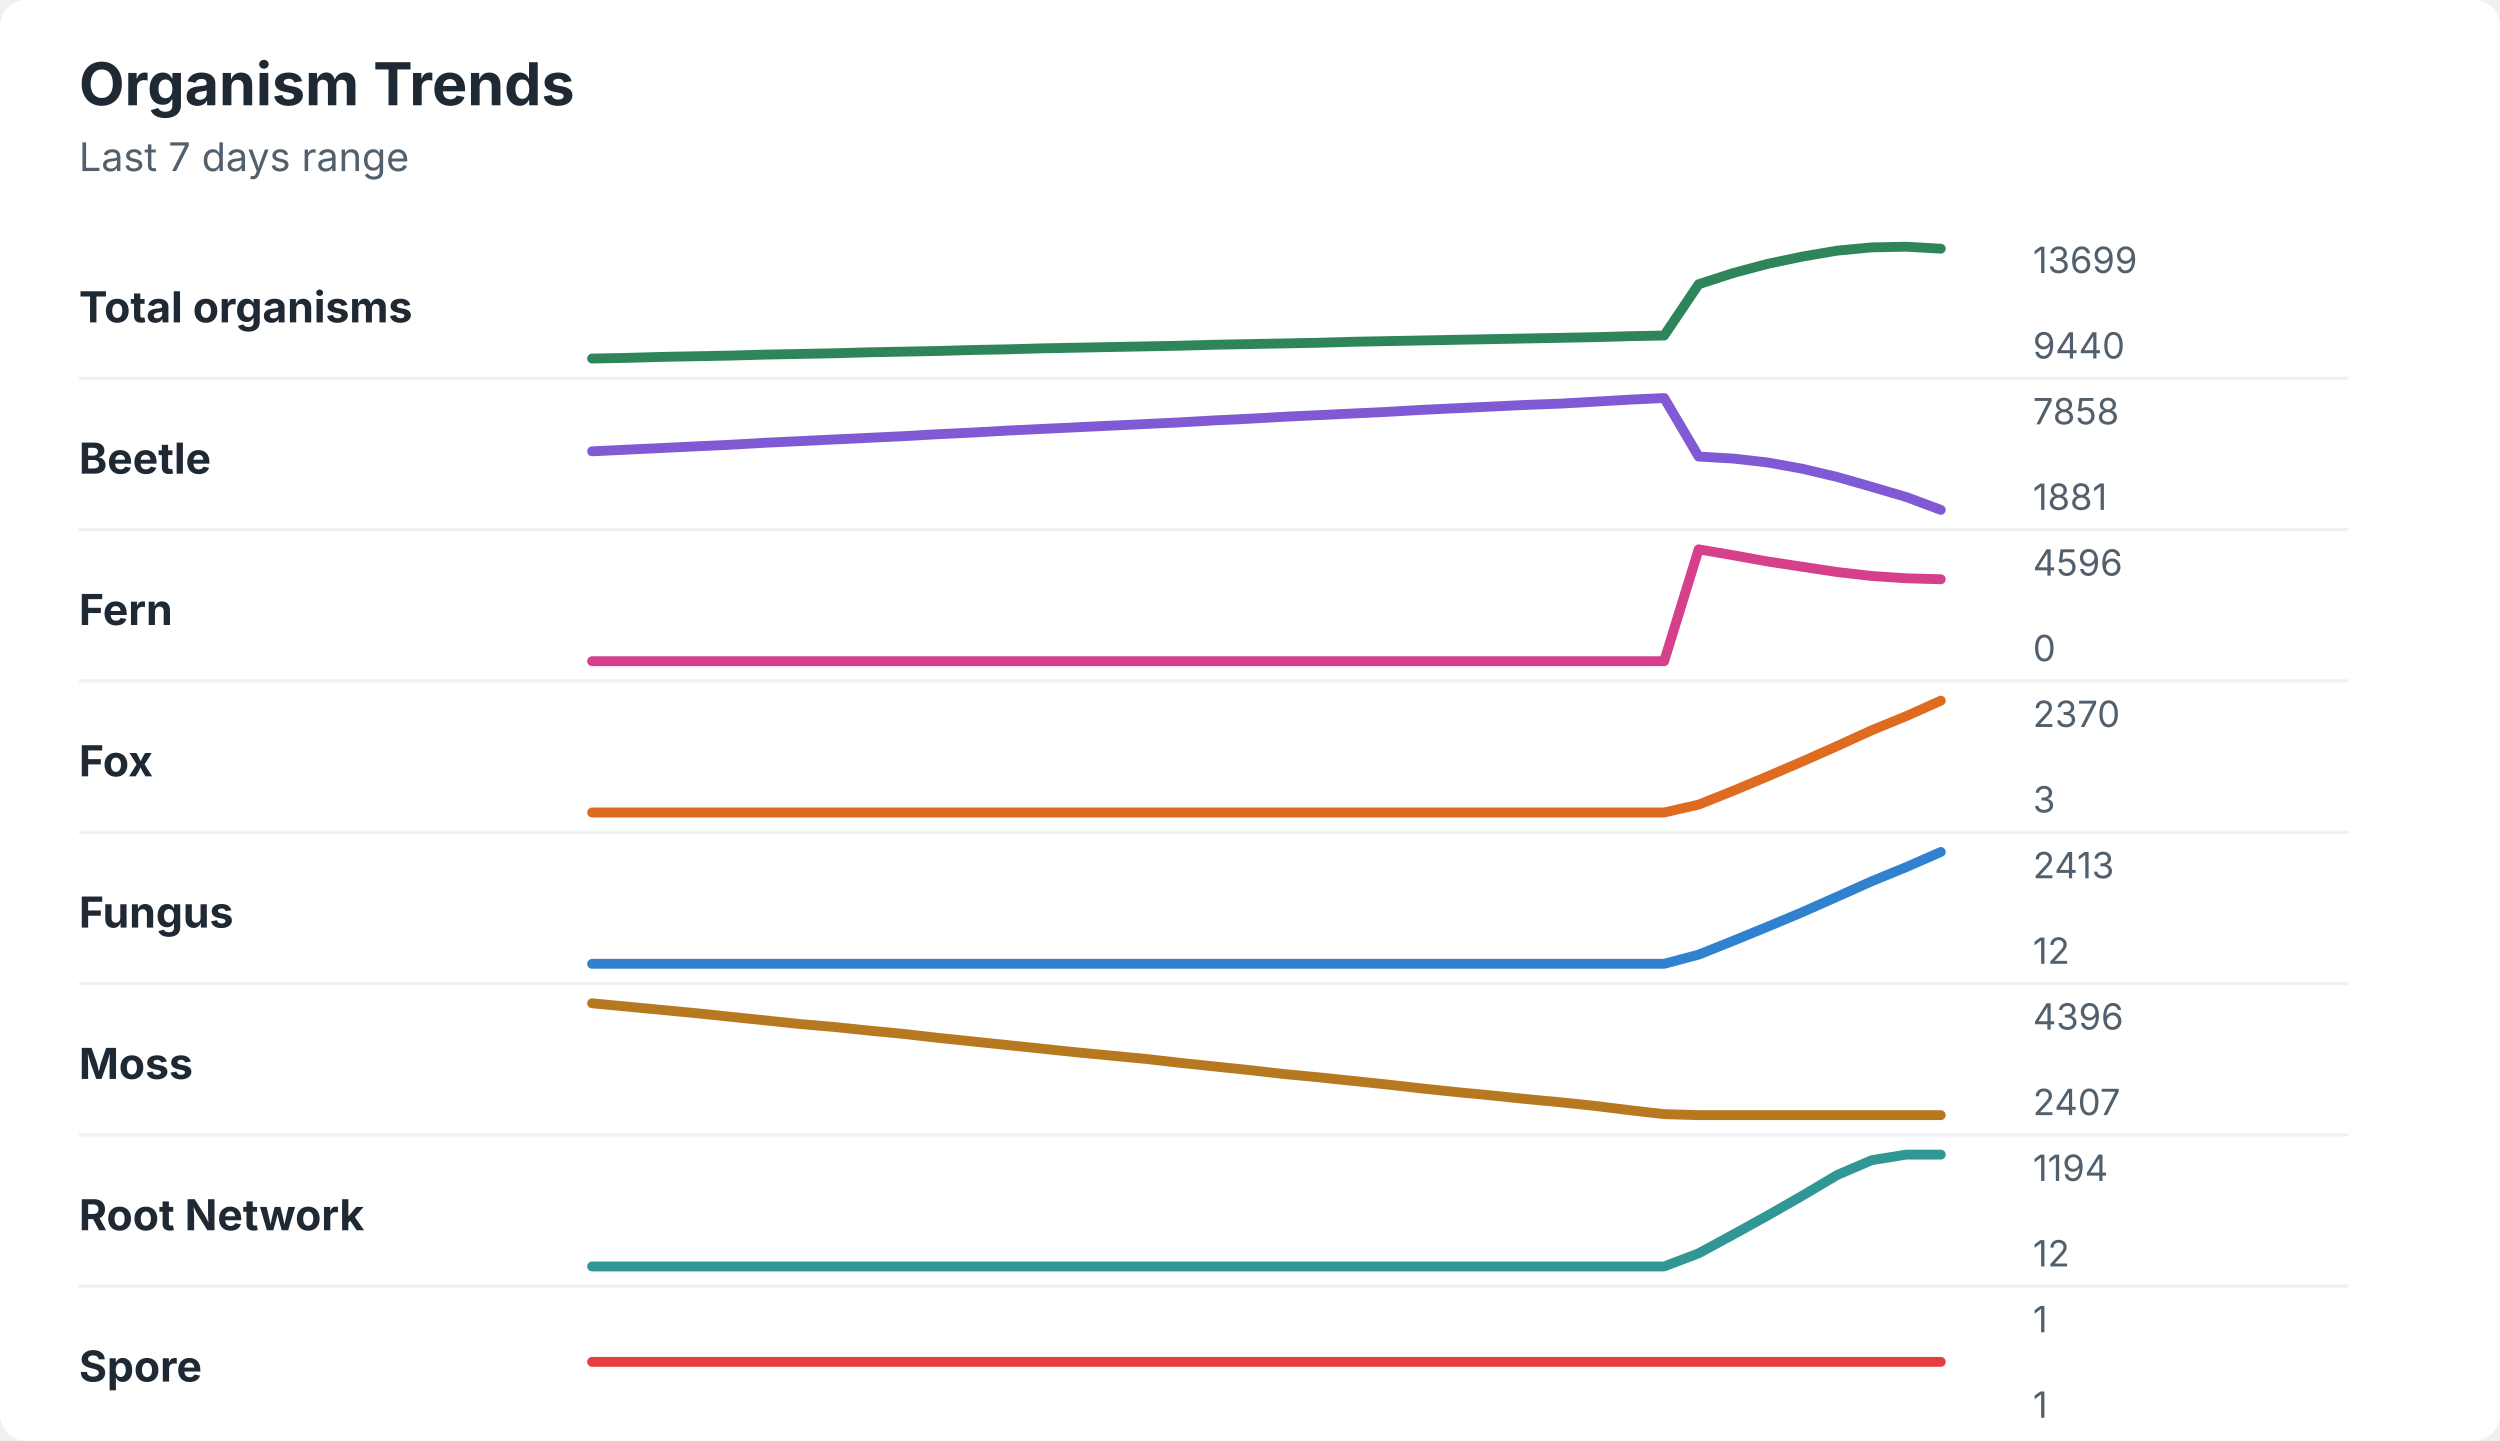
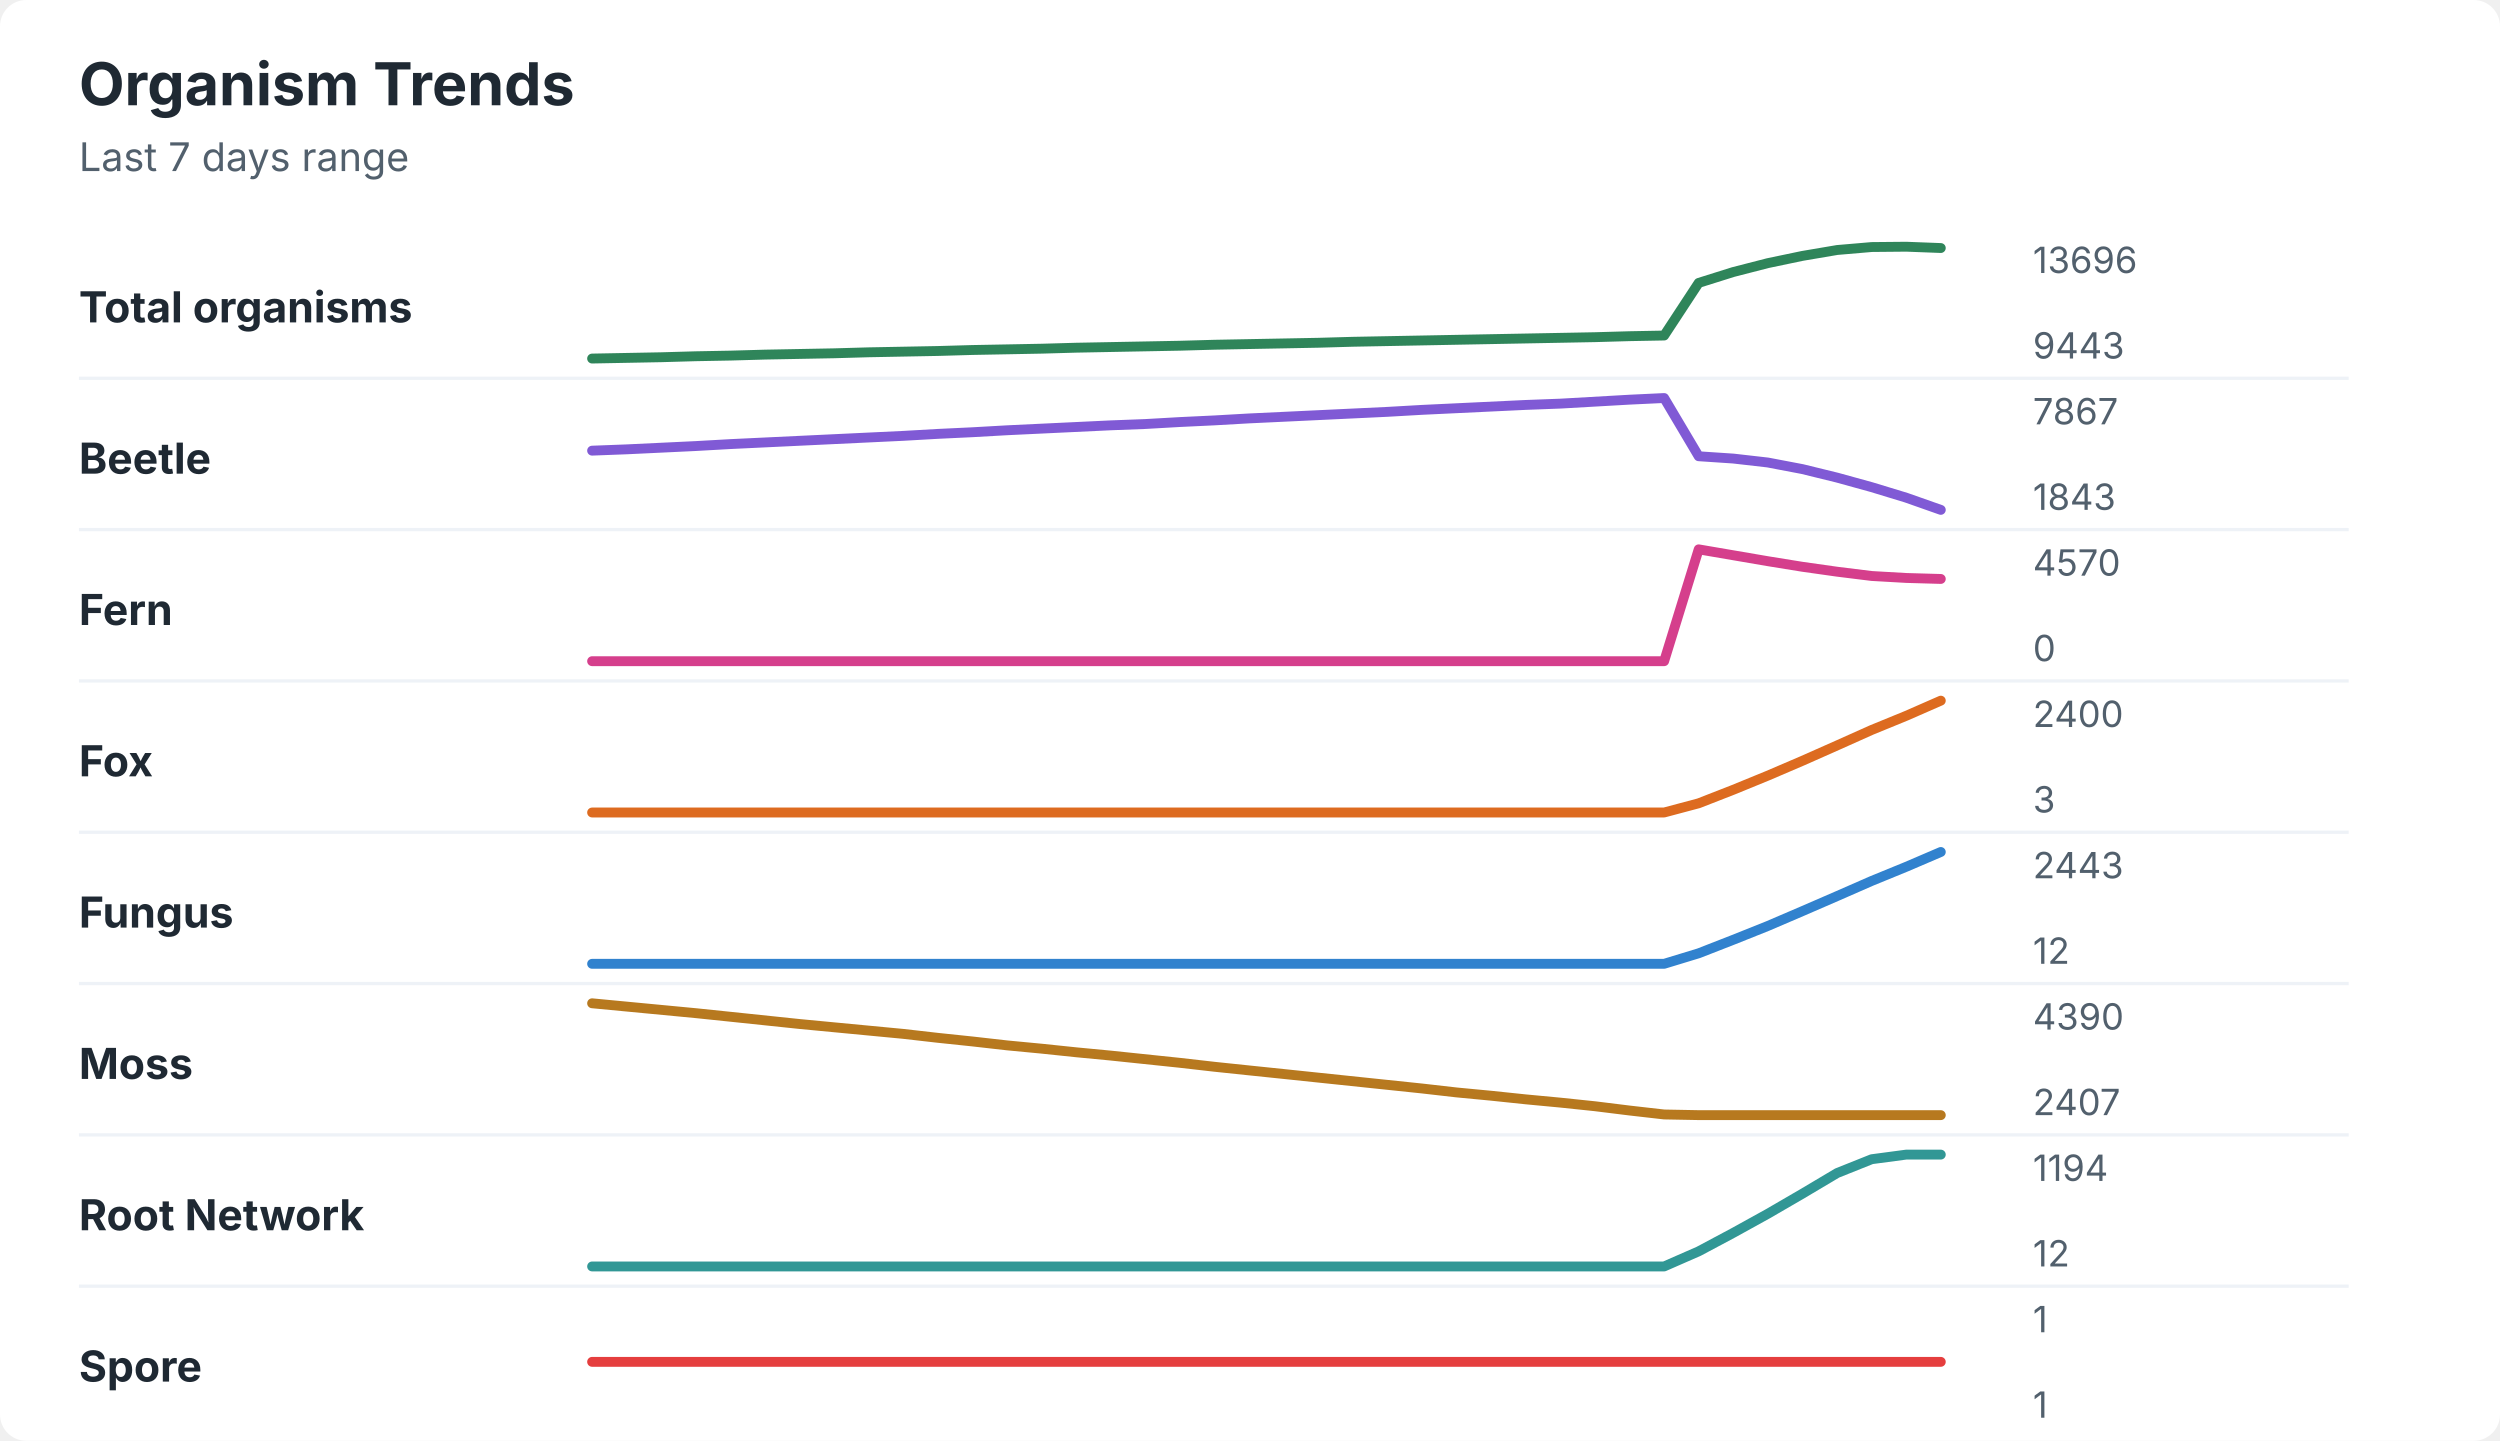
<svg xmlns="http://www.w3.org/2000/svg" width="760" height="438" viewBox="0 0 760 438" role="img" aria-labelledby="title desc">
  <rect width="760" height="438" rx="8" fill="#ffffff" />
  <style>
    text { font-family: -apple-system, BlinkMacSystemFont, "Segoe UI", sans-serif; }
    .title { font-size: 18px; font-weight: 700; fill: #1f2933; }
    .subtitle { font-size: 12px; fill: #52606d; }
    .label { font-size: 13px; font-weight: 650; fill: #1f2933; }
    .axis-value { font-size: 11px; fill: #52606d; }
    .separator { stroke: #eef2f7; stroke-width: 1; }
  </style>
  <text x="24" y="32" class="title">Organism Trends</text>
  <text x="24" y="52" class="subtitle">Last 7 days range</text>
  <text x="24" y="98" class="label">Total organisms</text>
-   <polyline points="180.0,109.0 190.5,108.8 201.0,108.5 211.5,108.3 222.1,108.1 232.6,107.8 243.1,107.6 253.6,107.4 264.1,107.1 274.6,106.9 285.1,106.7 295.6,106.4 306.2,106.2 316.7,105.9 327.2,105.7 337.7,105.5 348.2,105.3 358.7,105.1 369.2,104.8 379.7,104.6 390.3,104.4 400.8,104.2 411.3,103.9 421.8,103.7 432.3,103.5 442.8,103.3 453.3,103.1 463.8,102.9 474.4,102.7 484.9,102.5 495.4,102.2 505.9,102.0 516.4,86.4 526.9,83.0 537.4,80.2 547.9,78.0 558.5,76.2 569.0,75.2 579.5,75.0 590.0,75.6 " fill="none" stroke="#2f855a" stroke-width="3" stroke-linecap="round" stroke-linejoin="round" />
-   <text x="618" y="83" class="axis-value">13699</text>
-   <text x="618" y="109" class="axis-value">9440</text>
+   <polyline points="180.0,109.0 190.5,108.8 201.0,108.6 211.5,108.3 222.1,108.1 232.6,107.8 243.1,107.6 253.6,107.4 264.1,107.1 274.6,106.9 285.1,106.7 295.6,106.4 306.2,106.2 316.7,106.0 327.2,105.7 337.7,105.5 348.2,105.3 358.7,105.1 369.2,104.8 379.7,104.6 390.3,104.4 400.8,104.2 411.3,103.9 421.8,103.7 432.3,103.5 442.8,103.3 453.3,103.1 463.8,102.9 474.4,102.7 484.9,102.5 495.4,102.2 505.9,102.0 516.4,86.0 526.9,82.7 537.4,80.0 547.9,77.8 558.5,76.0 569.0,75.1 579.5,75.0 590.0,75.4 " fill="none" stroke="#2f855a" stroke-width="3" stroke-linecap="round" stroke-linejoin="round" />
+   <text x="618" y="83" class="axis-value">13696</text>
+   <text x="618" y="109" class="axis-value">9443</text>
  <line x1="24" y1="115.0" x2="714" y2="115.0" class="separator" />
  <text x="24" y="144" class="label">Beetle</text>
-   <polyline points="180.0,137.2 190.5,136.7 201.0,136.2 211.5,135.7 222.1,135.2 232.6,134.6 243.1,134.1 253.6,133.6 264.1,133.1 274.6,132.6 285.1,132.0 295.6,131.5 306.2,130.9 316.7,130.4 327.2,129.9 337.7,129.4 348.2,128.9 358.7,128.4 369.2,127.8 379.7,127.3 390.3,126.7 400.8,126.2 411.3,125.7 421.8,125.2 432.3,124.6 442.8,124.1 453.3,123.6 463.8,123.1 474.4,122.7 484.9,122.1 495.4,121.5 505.9,121.0 516.4,138.8 526.9,139.4 537.4,140.6 547.9,142.5 558.5,145.0 569.0,148.0 579.5,151.1 590.0,155.0 " fill="none" stroke="#805ad5" stroke-width="3" stroke-linecap="round" stroke-linejoin="round" />
-   <text x="618" y="129" class="axis-value">7858</text>
-   <text x="618" y="155" class="axis-value">1881</text>
+   <polyline points="180.0,137.0 190.5,136.6 201.0,136.1 211.5,135.6 222.1,135.0 232.6,134.5 243.1,134.0 253.6,133.5 264.1,133.0 274.6,132.5 285.1,131.9 295.6,131.4 306.2,130.8 316.7,130.3 327.2,129.8 337.7,129.3 348.2,128.9 358.7,128.3 369.2,127.8 379.7,127.2 390.3,126.7 400.8,126.2 411.3,125.7 421.8,125.2 432.3,124.6 442.8,124.1 453.3,123.6 463.8,123.1 474.4,122.7 484.9,122.1 495.4,121.5 505.9,121.0 516.4,138.7 526.9,139.4 537.4,140.6 547.9,142.6 558.5,145.2 569.0,148.1 579.5,151.3 590.0,155.0 " fill="none" stroke="#805ad5" stroke-width="3" stroke-linecap="round" stroke-linejoin="round" />
+   <text x="618" y="129" class="axis-value">7867</text>
+   <text x="618" y="155" class="axis-value">1843</text>
  <line x1="24" y1="161.0" x2="714" y2="161.0" class="separator" />
  <text x="24" y="190" class="label">Fern</text>
-   <polyline points="180.0,201.0 190.5,201.0 201.0,201.0 211.5,201.0 222.1,201.0 232.6,201.0 243.1,201.0 253.6,201.0 264.1,201.0 274.6,201.0 285.1,201.0 295.6,201.0 306.2,201.0 316.7,201.0 327.2,201.0 337.7,201.0 348.2,201.0 358.7,201.0 369.2,201.0 379.7,201.0 390.3,201.0 400.8,201.0 411.3,201.0 421.8,201.0 432.3,201.0 442.8,201.0 453.3,201.0 463.8,201.0 474.4,201.0 484.9,201.0 495.4,201.0 505.9,201.0 516.4,167.0 526.9,168.8 537.4,170.7 547.9,172.3 558.5,173.9 569.0,175.1 579.5,175.8 590.0,176.1 " fill="none" stroke="#d53f8c" stroke-width="3" stroke-linecap="round" stroke-linejoin="round" />
-   <text x="618" y="175" class="axis-value">4596</text>
+   <polyline points="180.0,201.0 190.5,201.0 201.0,201.0 211.5,201.0 222.1,201.0 232.6,201.0 243.1,201.0 253.6,201.0 264.1,201.0 274.6,201.0 285.1,201.0 295.6,201.0 306.2,201.0 316.7,201.0 327.2,201.0 337.7,201.0 348.2,201.0 358.7,201.0 369.2,201.0 379.7,201.0 390.3,201.0 400.8,201.0 411.3,201.0 421.8,201.0 432.3,201.0 442.8,201.0 453.3,201.0 463.8,201.0 474.4,201.0 484.9,201.0 495.4,201.0 505.9,201.0 516.4,167.0 526.9,168.8 537.4,170.6 547.9,172.3 558.5,173.8 569.0,175.1 579.5,175.7 590.0,176.0 " fill="none" stroke="#d53f8c" stroke-width="3" stroke-linecap="round" stroke-linejoin="round" />
+   <text x="618" y="175" class="axis-value">4570</text>
  <text x="618" y="201" class="axis-value">0</text>
  <line x1="24" y1="207.0" x2="714" y2="207.0" class="separator" />
  <text x="24" y="236" class="label">Fox</text>
-   <polyline points="180.0,247.0 190.5,247.0 201.0,247.0 211.5,247.0 222.1,247.0 232.6,247.0 243.1,247.0 253.6,247.0 264.1,247.0 274.6,247.0 285.1,247.0 295.6,247.0 306.2,247.0 316.7,247.0 327.2,247.0 337.7,247.0 348.2,247.0 358.7,247.0 369.2,247.0 379.7,247.0 390.3,247.0 400.8,247.0 411.3,247.0 421.8,247.0 432.3,247.0 442.8,247.0 453.3,247.0 463.8,247.0 474.4,247.0 484.9,247.0 495.4,247.0 505.9,247.0 516.4,244.6 526.9,240.4 537.4,236.0 547.9,231.5 558.5,226.8 569.0,222.0 579.5,217.7 590.0,213.0 " fill="none" stroke="#dd6b20" stroke-width="3" stroke-linecap="round" stroke-linejoin="round" />
-   <text x="618" y="221" class="axis-value">2370</text>
+   <polyline points="180.0,247.0 190.5,247.0 201.0,247.0 211.5,247.0 222.1,247.0 232.6,247.0 243.1,247.0 253.6,247.0 264.1,247.0 274.6,247.0 285.1,247.0 295.6,247.0 306.2,247.0 316.7,247.0 327.2,247.0 337.7,247.0 348.2,247.0 358.7,247.0 369.2,247.0 379.7,247.0 390.3,247.0 400.8,247.0 411.3,247.0 421.8,247.0 432.3,247.0 442.8,247.0 453.3,247.0 463.8,247.0 474.4,247.0 484.9,247.0 495.4,247.0 505.9,247.0 516.4,244.2 526.9,240.1 537.4,235.8 547.9,231.3 558.5,226.6 569.0,221.9 579.5,217.6 590.0,213.0 " fill="none" stroke="#dd6b20" stroke-width="3" stroke-linecap="round" stroke-linejoin="round" />
+   <text x="618" y="221" class="axis-value">2400</text>
  <text x="618" y="247" class="axis-value">3</text>
  <line x1="24" y1="253.0" x2="714" y2="253.0" class="separator" />
  <text x="24" y="282" class="label">Fungus</text>
-   <polyline points="180.0,293.0 190.5,293.0 201.0,293.0 211.5,293.0 222.1,293.0 232.6,293.0 243.1,293.0 253.6,293.0 264.1,293.0 274.6,293.0 285.1,293.0 295.6,293.0 306.2,293.0 316.7,293.0 327.2,293.0 337.7,293.0 348.2,293.0 358.7,293.0 369.2,293.0 379.7,293.0 390.3,293.0 400.8,293.0 411.3,293.0 421.8,293.0 432.3,293.0 442.8,293.0 453.3,293.0 463.8,293.0 474.4,293.0 484.9,293.0 495.4,293.0 505.9,293.0 516.4,290.2 526.9,286.0 537.4,281.7 547.9,277.3 558.5,272.6 569.0,267.9 579.5,263.6 590.0,259.0 " fill="none" stroke="#3182ce" stroke-width="3" stroke-linecap="round" stroke-linejoin="round" />
-   <text x="618" y="267" class="axis-value">2413</text>
+   <polyline points="180.0,293.0 190.5,293.0 201.0,293.0 211.5,293.0 222.1,293.0 232.6,293.0 243.1,293.0 253.6,293.0 264.1,293.0 274.6,293.0 285.1,293.0 295.6,293.0 306.2,293.0 316.7,293.0 327.2,293.0 337.7,293.0 348.2,293.0 358.7,293.0 369.2,293.0 379.7,293.0 390.3,293.0 400.8,293.0 411.3,293.0 421.8,293.0 432.3,293.0 442.8,293.0 453.3,293.0 463.8,293.0 474.4,293.0 484.9,293.0 495.4,293.0 505.9,293.0 516.4,289.8 526.9,285.7 537.4,281.5 547.9,277.0 558.5,272.4 569.0,267.8 579.5,263.5 590.0,259.0 " fill="none" stroke="#3182ce" stroke-width="3" stroke-linecap="round" stroke-linejoin="round" />
+   <text x="618" y="267" class="axis-value">2443</text>
  <text x="618" y="293" class="axis-value">12</text>
  <line x1="24" y1="299.0" x2="714" y2="299.0" class="separator" />
  <text x="24" y="328" class="label">Moss</text>
-   <polyline points="180.0,305.0 190.5,306.0 201.0,307.0 211.5,308.0 222.1,309.1 232.6,310.2 243.1,311.3 253.6,312.2 264.1,313.3 274.6,314.3 285.1,315.5 295.6,316.6 306.2,317.7 316.7,318.8 327.2,319.9 337.7,320.9 348.2,321.9 358.7,323.1 369.2,324.2 379.7,325.3 390.3,326.5 400.8,327.5 411.3,328.6 421.8,329.7 432.3,330.9 442.8,332.0 453.3,333.0 463.8,334.1 474.4,335.1 484.9,336.2 495.4,337.5 505.9,338.7 516.4,339.0 526.9,339.0 537.4,339.0 547.9,339.0 558.5,339.0 569.0,339.0 579.5,339.0 590.0,339.0 " fill="none" stroke="#b7791f" stroke-width="3" stroke-linecap="round" stroke-linejoin="round" />
-   <text x="618" y="313" class="axis-value">4396</text>
+   <polyline points="180.0,305.0 190.5,306.0 201.0,307.0 211.5,308.0 222.1,309.1 232.6,310.2 243.1,311.3 253.6,312.3 264.1,313.3 274.6,314.3 285.1,315.5 295.6,316.6 306.2,317.8 316.7,318.8 327.2,319.9 337.7,320.9 348.2,322.0 358.7,323.1 369.2,324.3 379.7,325.4 390.3,326.5 400.8,327.6 411.3,328.7 421.8,329.8 432.3,330.9 442.8,332.1 453.3,333.1 463.8,334.2 474.4,335.2 484.9,336.3 495.4,337.6 505.9,338.8 516.4,339.0 526.9,339.0 537.4,339.0 547.9,339.0 558.5,339.0 569.0,339.0 579.5,339.0 590.0,339.0 " fill="none" stroke="#b7791f" stroke-width="3" stroke-linecap="round" stroke-linejoin="round" />
+   <text x="618" y="313" class="axis-value">4390</text>
  <text x="618" y="339" class="axis-value">2407</text>
  <line x1="24" y1="345.0" x2="714" y2="345.0" class="separator" />
  <text x="24" y="374" class="label">Root Network</text>
-   <polyline points="180.0,385.0 190.5,385.0 201.0,385.0 211.5,385.0 222.1,385.0 232.6,385.0 243.1,385.0 253.6,385.0 264.1,385.0 274.6,385.0 285.1,385.0 295.6,385.0 306.2,385.0 316.7,385.0 327.2,385.0 337.7,385.0 348.2,385.0 358.7,385.0 369.2,385.0 379.7,385.0 390.3,385.0 400.8,385.0 411.3,385.0 421.8,385.0 432.3,385.0 442.8,385.0 453.3,385.0 463.8,385.0 474.4,385.0 484.9,385.0 495.4,385.0 505.9,385.0 516.4,381.0 526.9,375.3 537.4,369.5 547.9,363.5 558.5,357.2 569.0,352.7 579.5,351.0 590.0,351.0 " fill="none" stroke="#319795" stroke-width="3" stroke-linecap="round" stroke-linejoin="round" />
+   <polyline points="180.0,385.0 190.5,385.0 201.0,385.0 211.5,385.0 222.1,385.0 232.6,385.0 243.1,385.0 253.6,385.0 264.1,385.0 274.6,385.0 285.1,385.0 295.6,385.0 306.2,385.0 316.7,385.0 327.2,385.0 337.7,385.0 348.2,385.0 358.7,385.0 369.2,385.0 379.7,385.0 390.3,385.0 400.8,385.0 411.3,385.0 421.8,385.0 432.3,385.0 442.8,385.0 453.3,385.0 463.8,385.0 474.4,385.0 484.9,385.0 495.4,385.0 505.9,385.0 516.4,380.4 526.9,374.8 537.4,369.0 547.9,362.9 558.5,356.6 569.0,352.4 579.5,351.0 590.0,351.0 " fill="none" stroke="#319795" stroke-width="3" stroke-linecap="round" stroke-linejoin="round" />
  <text x="618" y="359" class="axis-value">1194</text>
  <text x="618" y="385" class="axis-value">12</text>
  <line x1="24" y1="391.0" x2="714" y2="391.0" class="separator" />
  <text x="24" y="420" class="label">Spore</text>
  <polyline points="180.0,414.0 190.5,414.0 201.0,414.0 211.5,414.0 222.1,414.0 232.6,414.0 243.1,414.0 253.6,414.0 264.1,414.0 274.6,414.0 285.1,414.0 295.6,414.0 306.2,414.0 316.7,414.0 327.2,414.0 337.7,414.0 348.2,414.0 358.7,414.0 369.2,414.0 379.7,414.0 390.3,414.0 400.8,414.0 411.3,414.0 421.8,414.0 432.3,414.0 442.8,414.0 453.3,414.0 463.8,414.0 474.4,414.0 484.9,414.0 495.4,414.0 505.9,414.0 516.4,414.0 526.9,414.0 537.4,414.0 547.9,414.0 558.5,414.0 569.0,414.0 579.5,414.0 590.0,414.0 " fill="none" stroke="#e53e3e" stroke-width="3" stroke-linecap="round" stroke-linejoin="round" />
  <text x="618" y="405" class="axis-value">1</text>
  <text x="618" y="431" class="axis-value">1</text>
</svg>
